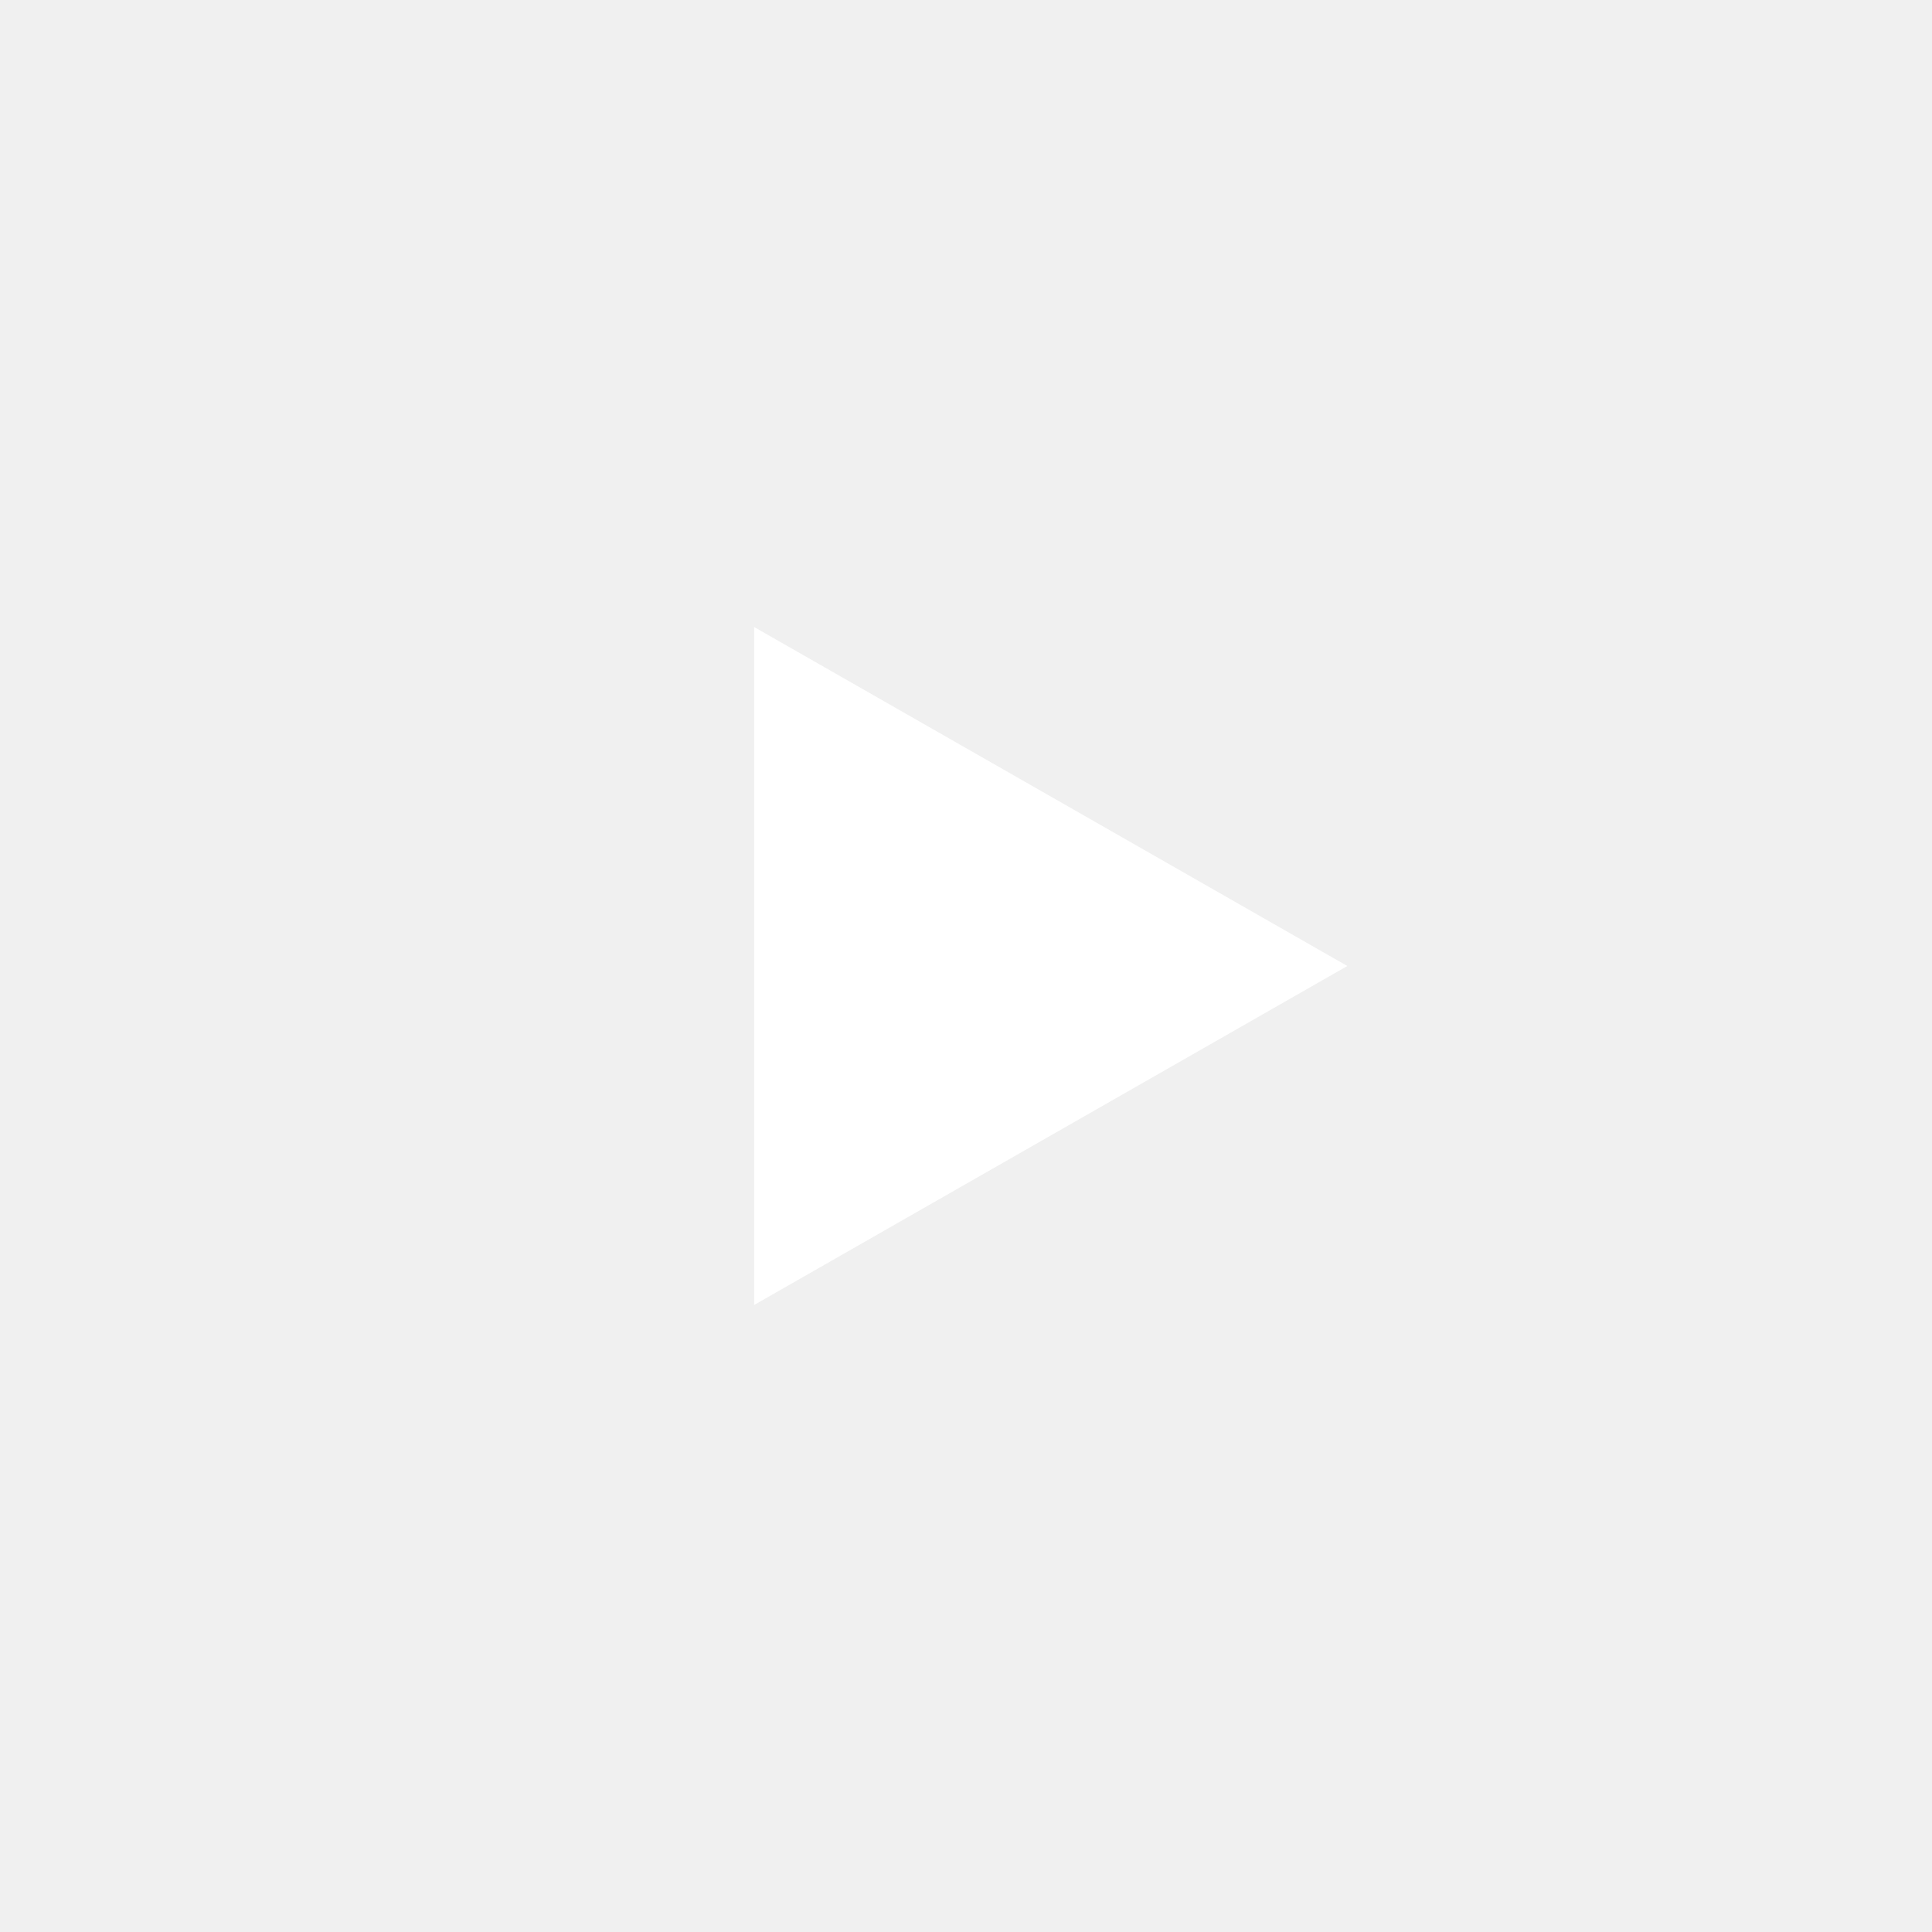
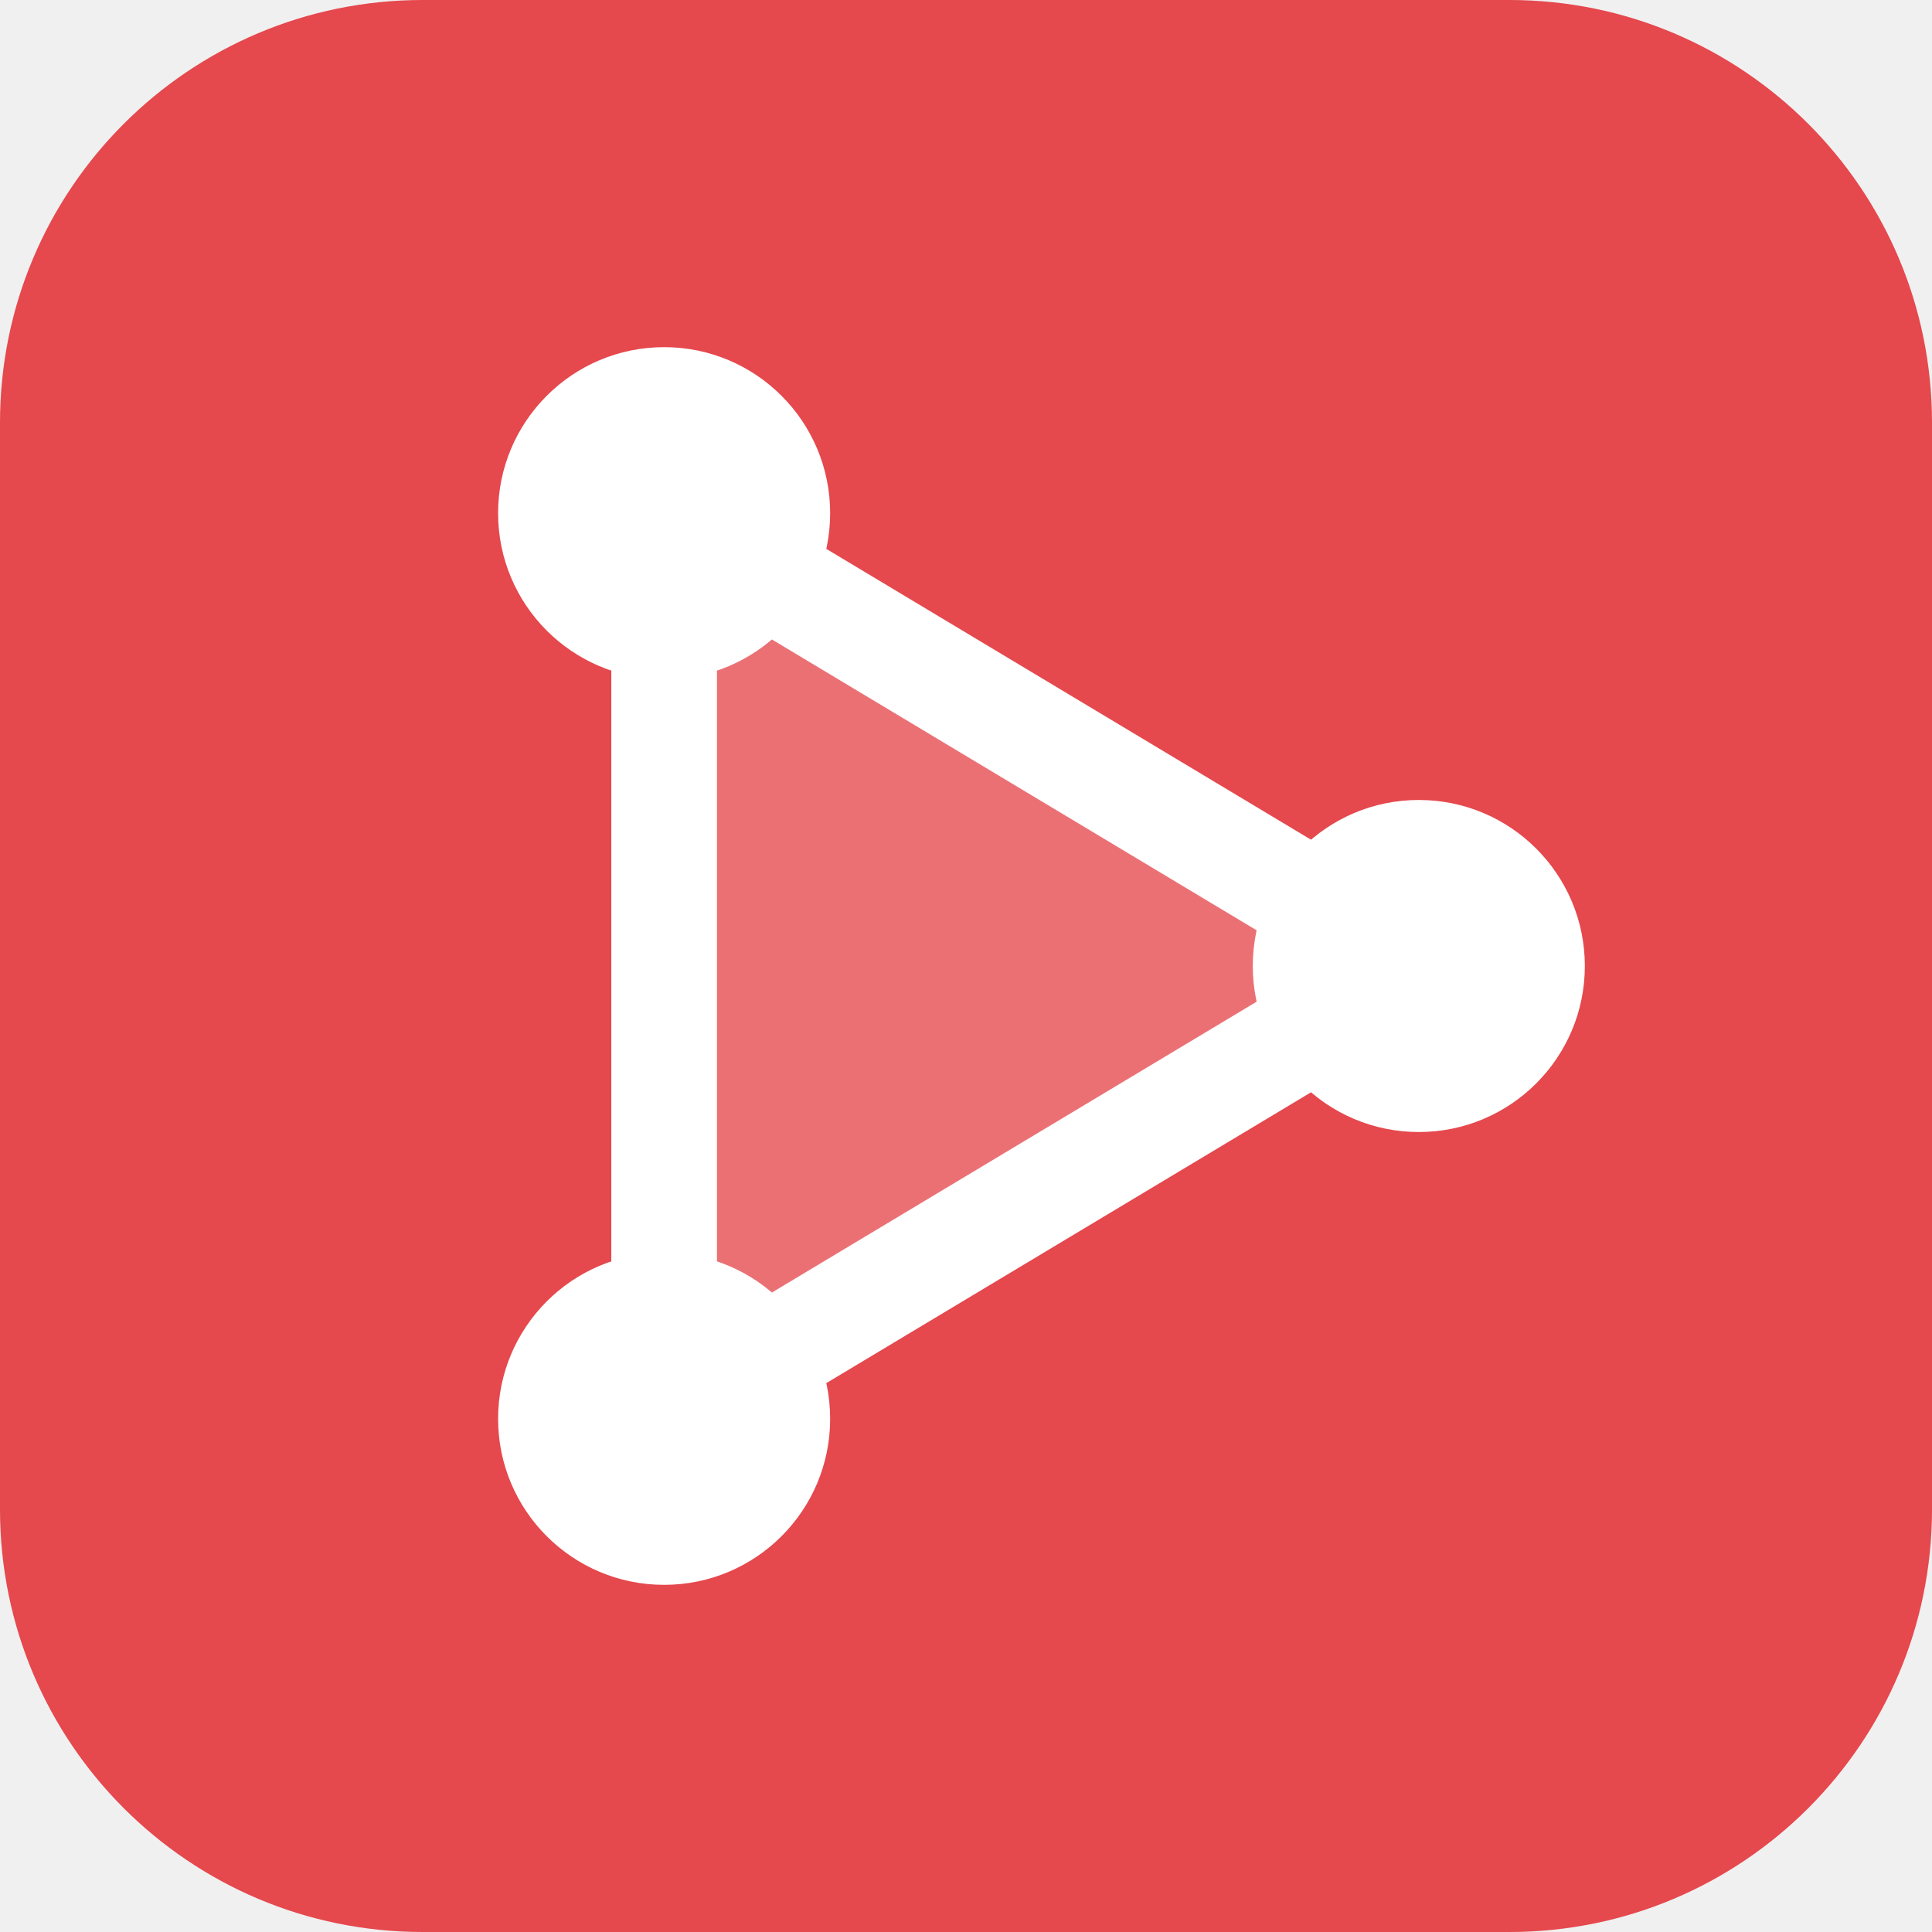
- <svg xmlns="http://www.w3.org/2000/svg" width="456" height="456" viewBox="0 0 456 456">
-   <path d="M178 148 L318 228 L178 308 Z" fill="#ffffff" />
+ <svg xmlns="http://www.w3.org/2000/svg" viewBox="0 0 128 128">
+   <rect width="128" height="128" rx="28" fill="#e5484d" />
+   <g stroke="#fff" stroke-width="7" stroke-linejoin="round" stroke-linecap="round" fill="none">
+     <path d="M44 34 L94 64 L44 94 Z" fill="#fff" fill-opacity=".22" />
+   </g>
+   <g fill="#fff">
+     <circle cx="44" cy="34" r="11" />
+     <circle cx="94" cy="64" r="11" />
+     <circle cx="44" cy="94" r="11" />
+   </g>
</svg>
